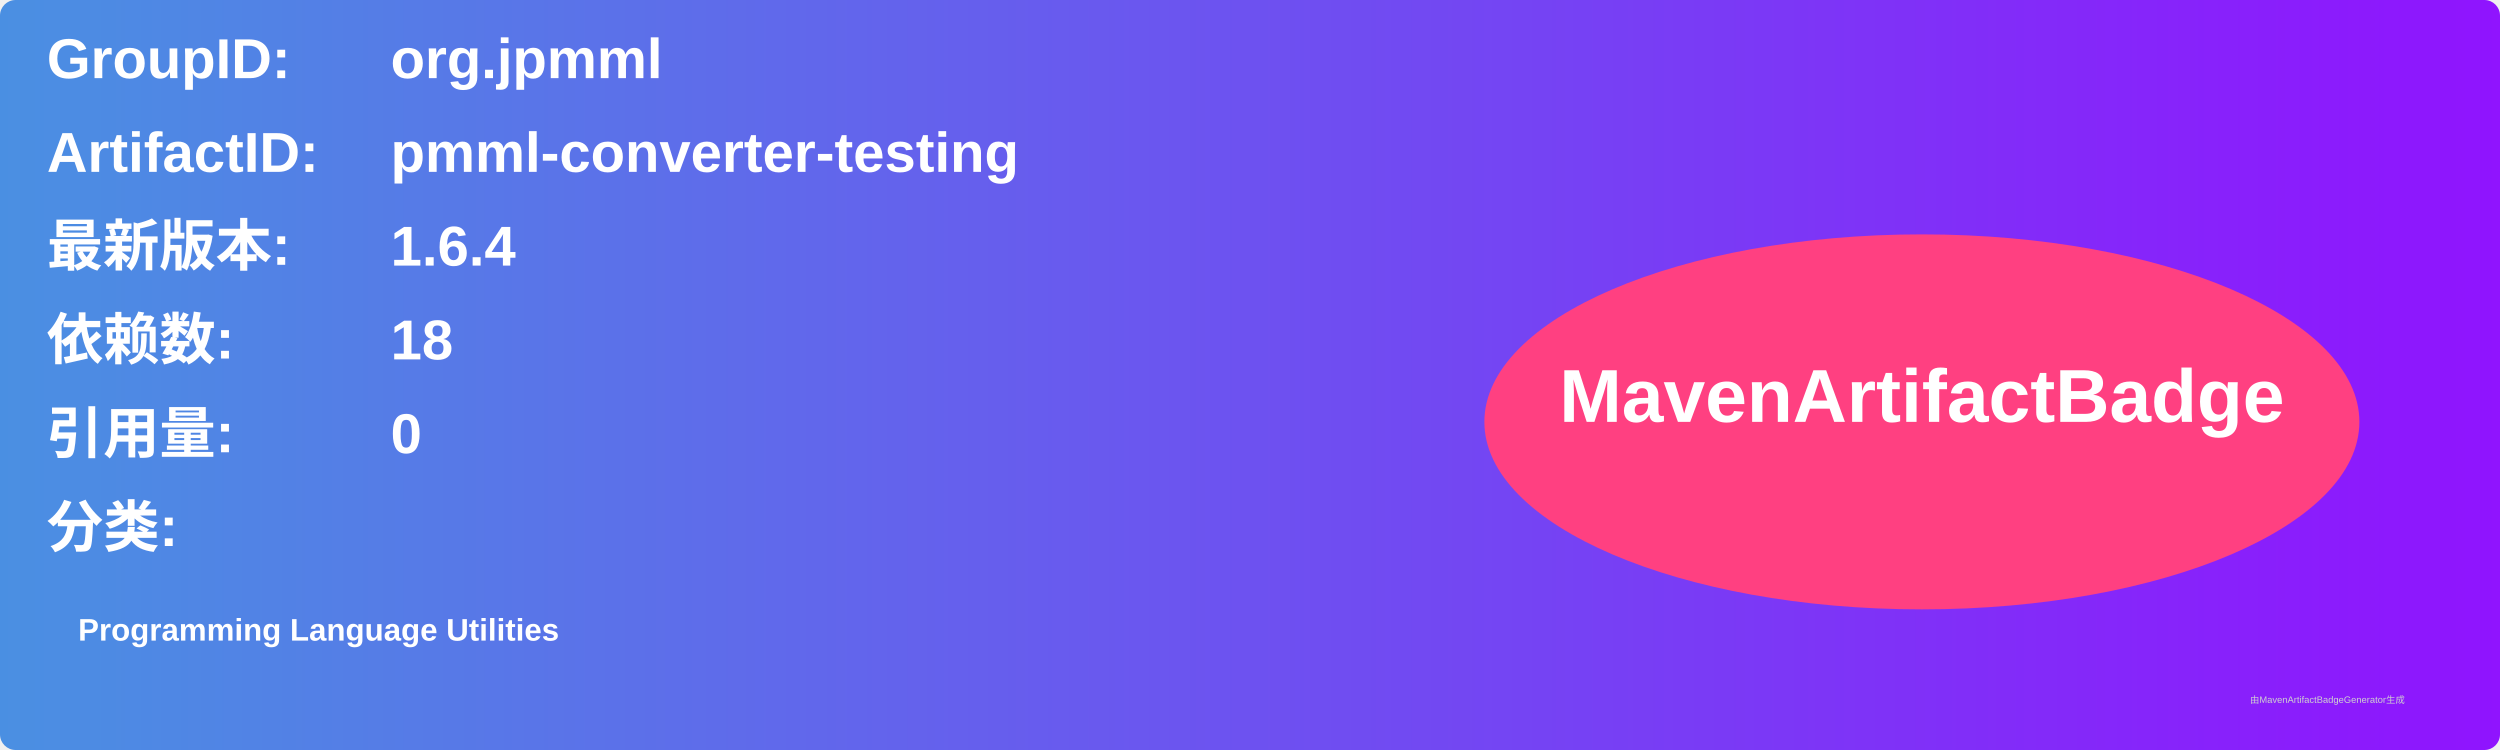
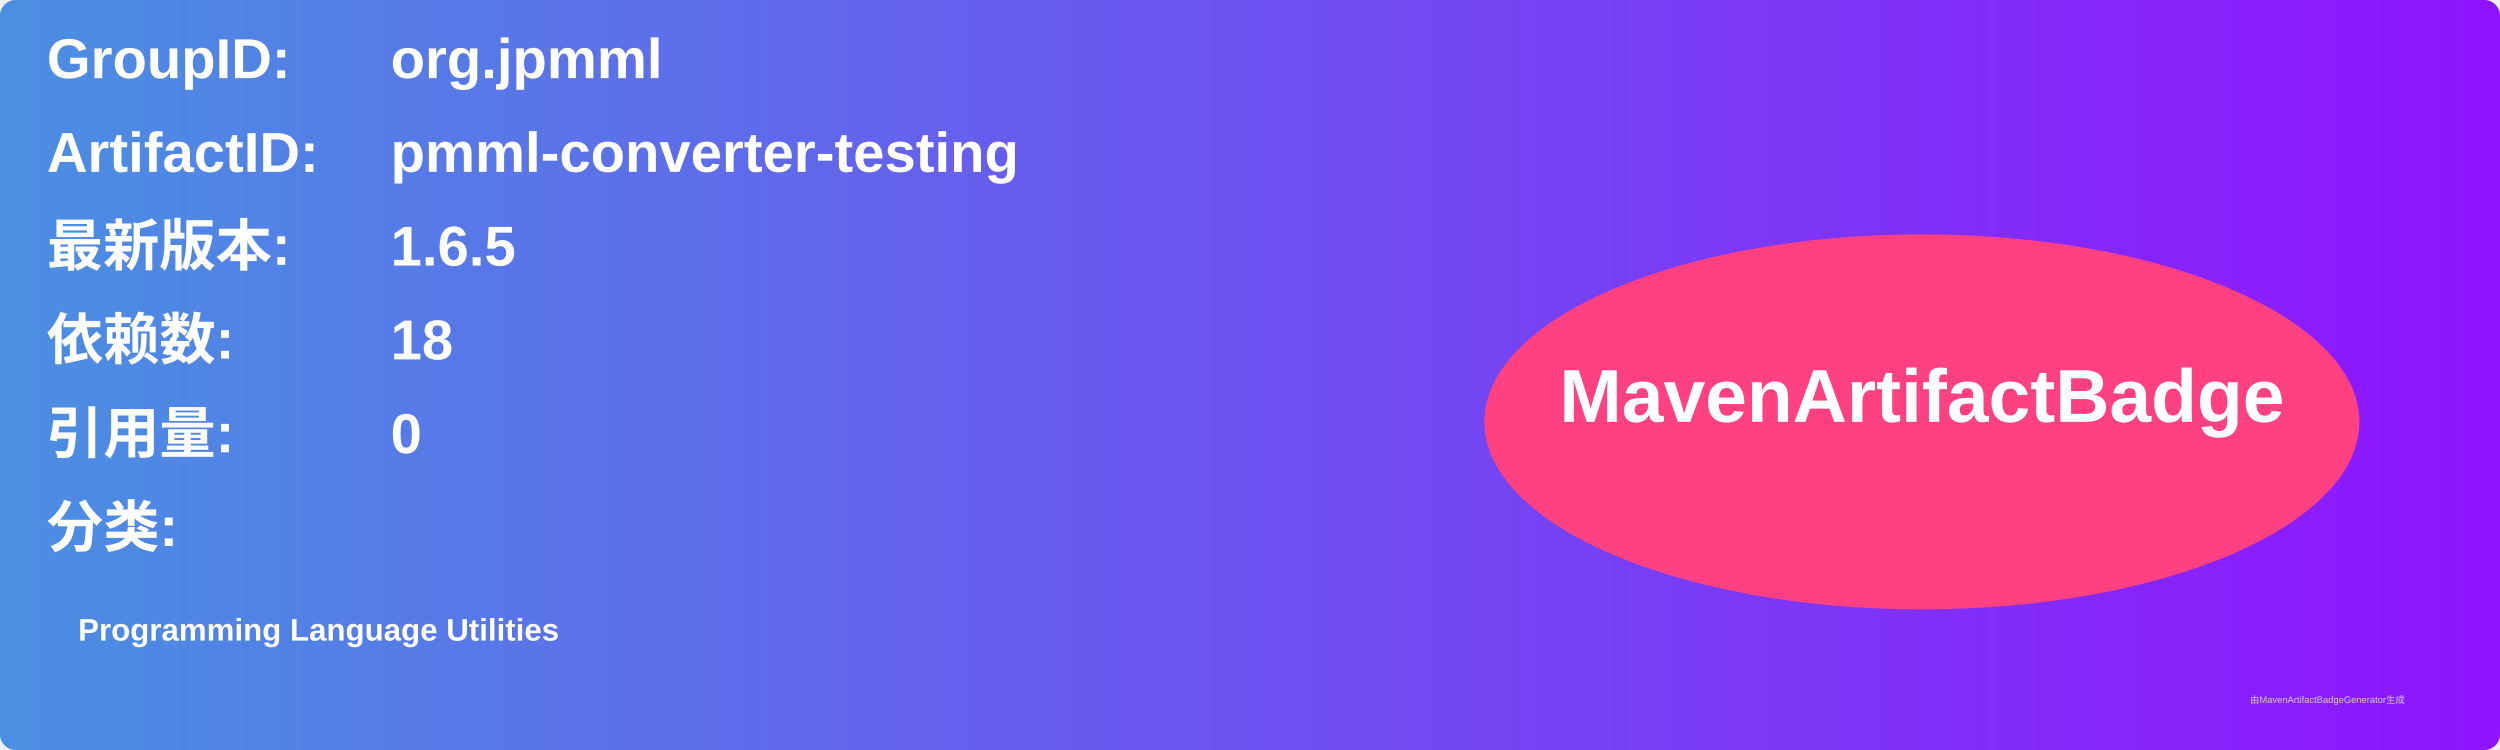
<svg xmlns="http://www.w3.org/2000/svg" width="800" height="240" viewBox="0 0 800 240">
  <linearGradient id="grad" x1="0%" y1="0%" x2="100%" y2="0%">
    <stop offset="0%" stop-color="#4a90e2" />
    <stop offset="100%" stop-color="#9013fe" />
  </linearGradient>
  <rect width="100%" height="100%" rx="5" ry="5" fill="url(#grad)" />
  <g transform="translate(15, 15)">
    <text x="0" y="10" font-family="Arial" font-size="18" fill="white" font-weight="bold" width="260">GroupID:</text>
    <text x="110" y="10" font-family="Arial" font-size="18" fill="white" font-weight="bold" width="460">org.jpmml</text>
    <text x="0" y="40" font-family="Arial" font-size="18" fill="white" font-weight="bold" width="260">ArtifactID:</text>
    <text x="110" y="40" font-family="Arial" font-size="18" fill="white" font-weight="bold" width="460">pmml-converter-testing</text>
    <text x="0" y="70" font-family="Arial" font-size="18" fill="white" font-weight="bold">最新版本:</text>
    <text x="110" y="70" font-family="Arial" font-size="18" fill="white" font-weight="bold">
-       <tspan font-weight="bold">1.6.4</tspan>
+       <tspan font-weight="bold">1.6.5</tspan>
    </text>
    <text x="0" y="100" font-family="Arial" font-size="18" fill="white" font-weight="bold">依赖数: </text>
    <text x="110" y="100" font-family="Arial" font-size="18" fill="white">
      <tspan font-weight="bold">18</tspan>
    </text>
    <text x="0" y="130" font-family="Arial" font-size="18" fill="white" font-weight="bold">引用量: </text>
    <text x="110" y="130" font-family="Arial" font-size="18" fill="white">
      <tspan font-weight="bold">0</tspan>
    </text>
    <text x="0" y="160" font-family="Arial" font-size="18" fill="white" font-weight="bold">分类:</text>
    <text x="10" y="190" font-family="Arial" font-size="10" fill="white">
      <tspan font-weight="bold">Programming Language Utilities</tspan>
    </text>
    <ellipse cx="600" cy="120" rx="140" ry="60" fill="#ff4081" />
    <text x="600" y="120" text-anchor="middle" font-family="Arial" font-size="24" fill="white" font-weight="bold">MavenArtifactBadge</text>
  </g>
  <text x="720" y="225" font-family="Arial" font-size="3" fill="#d0d0d0">由MavenArtifactBadgeGenerator生成</text>
</svg>
